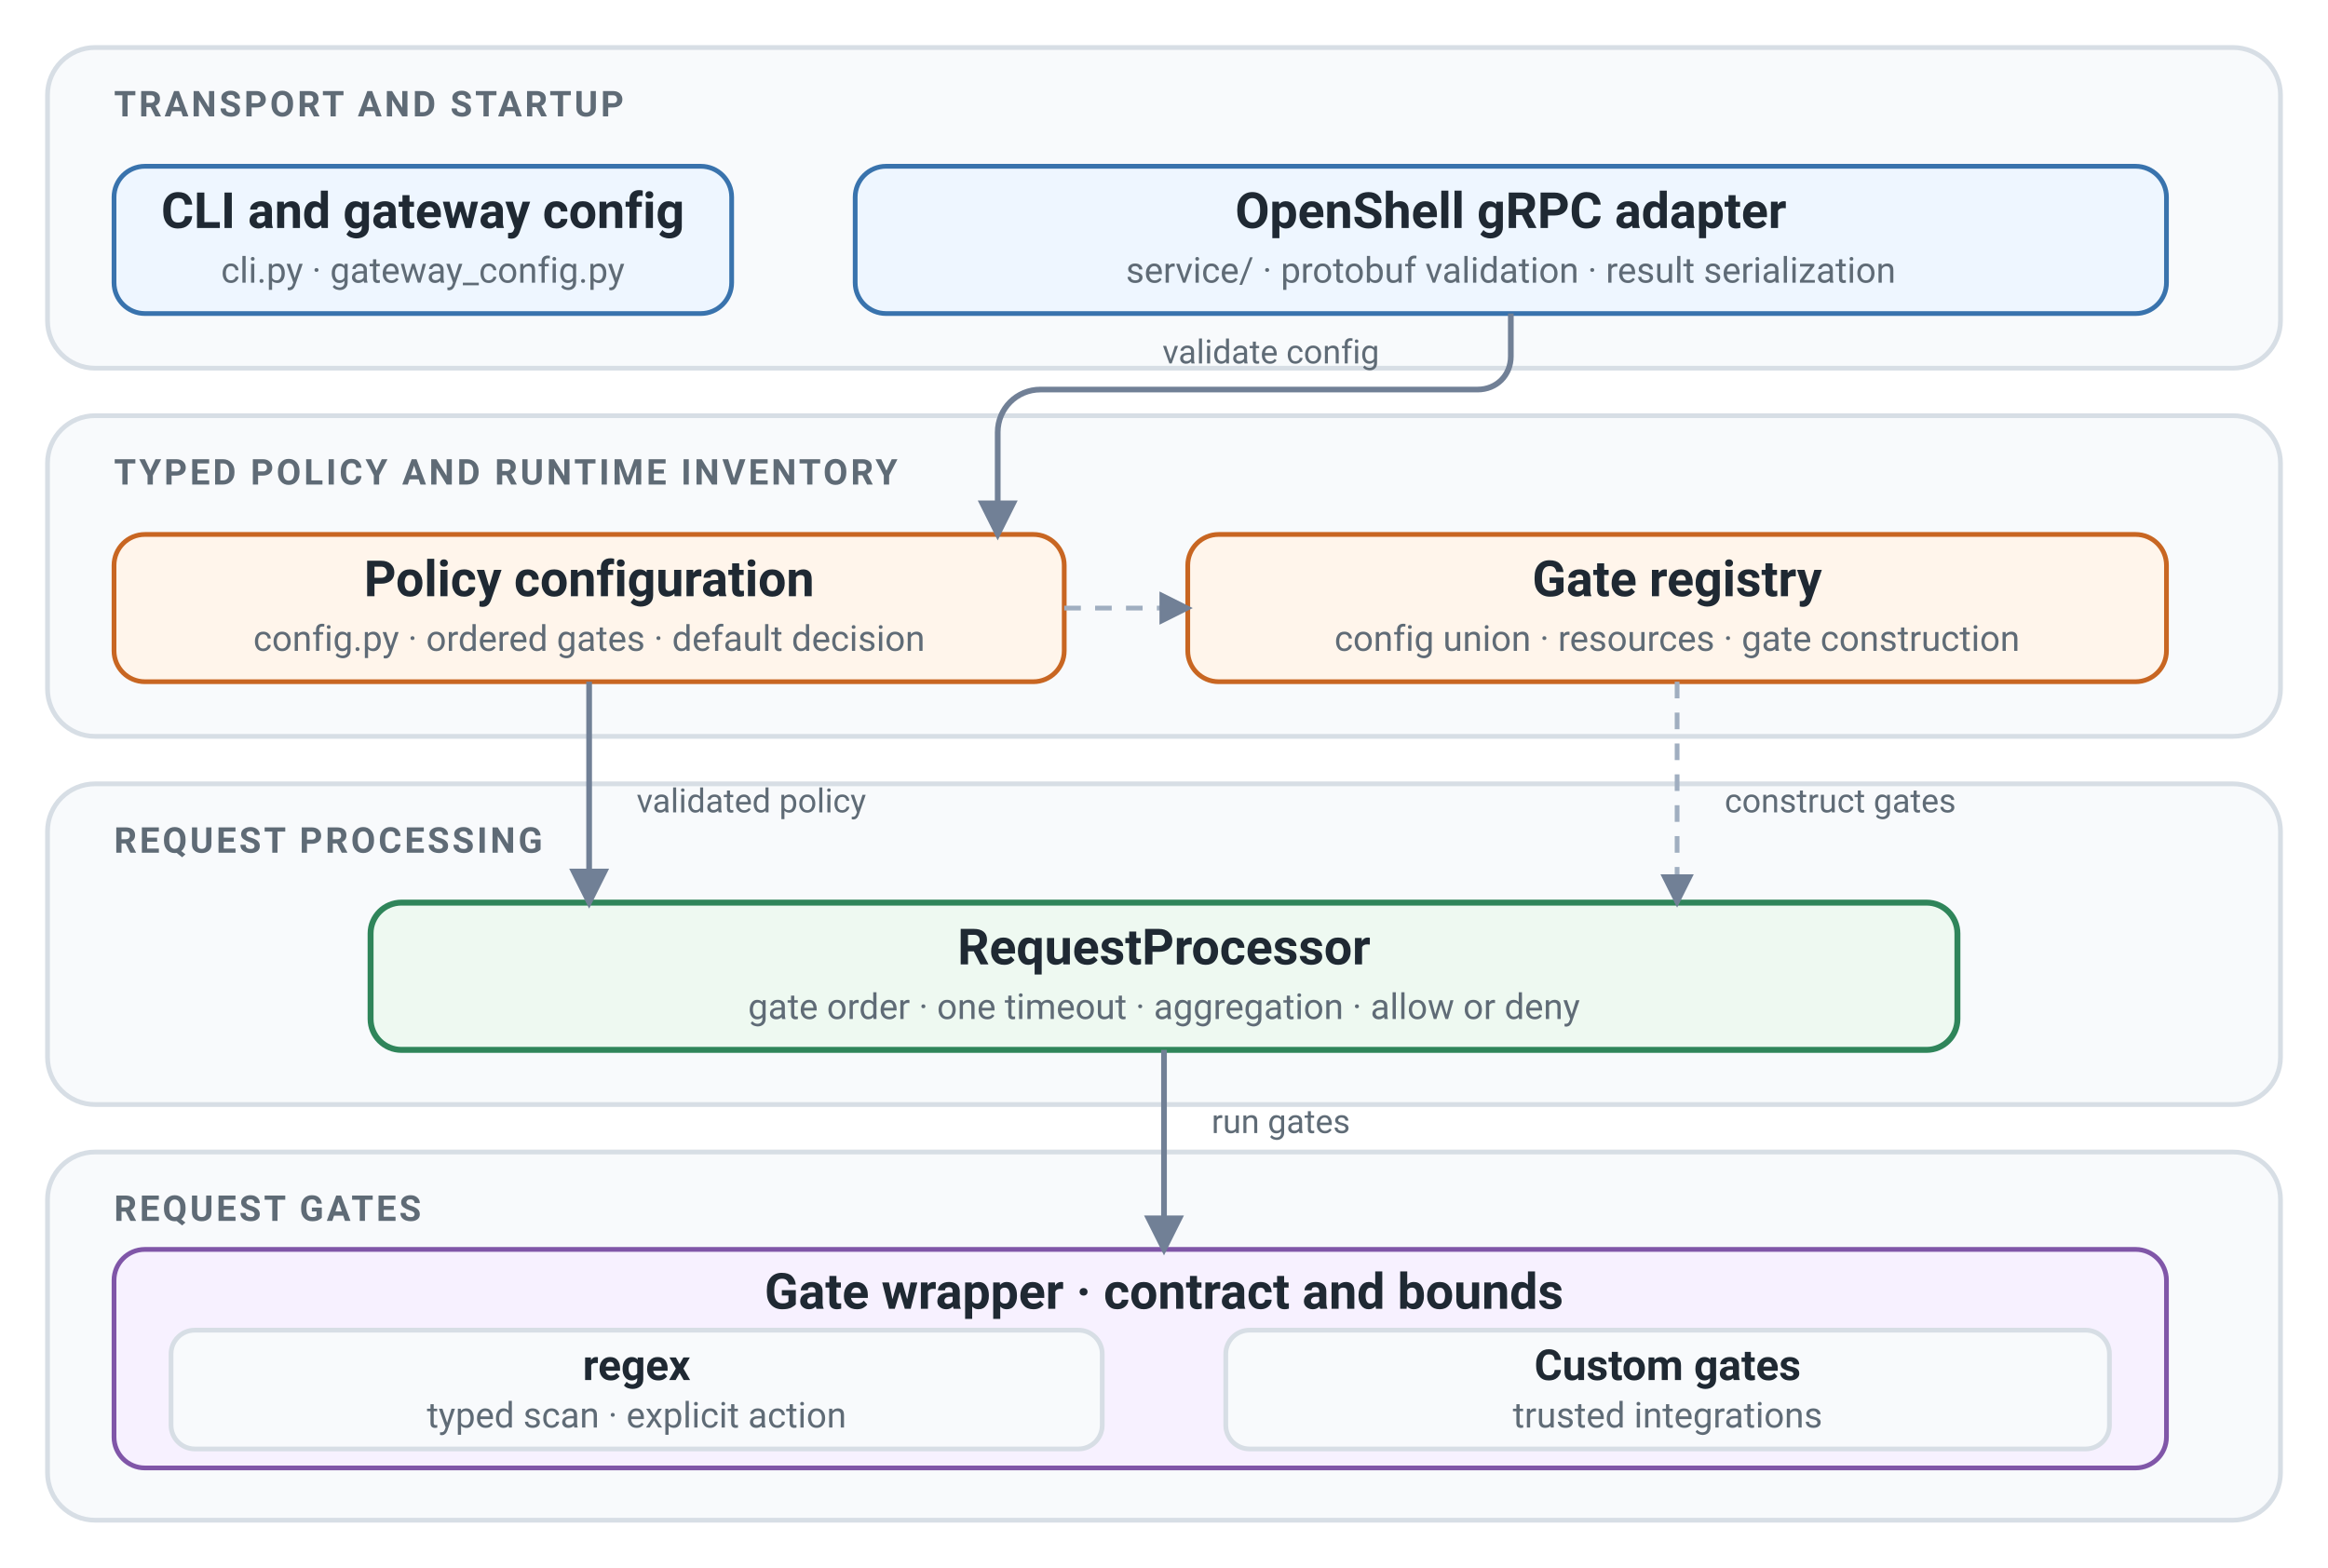
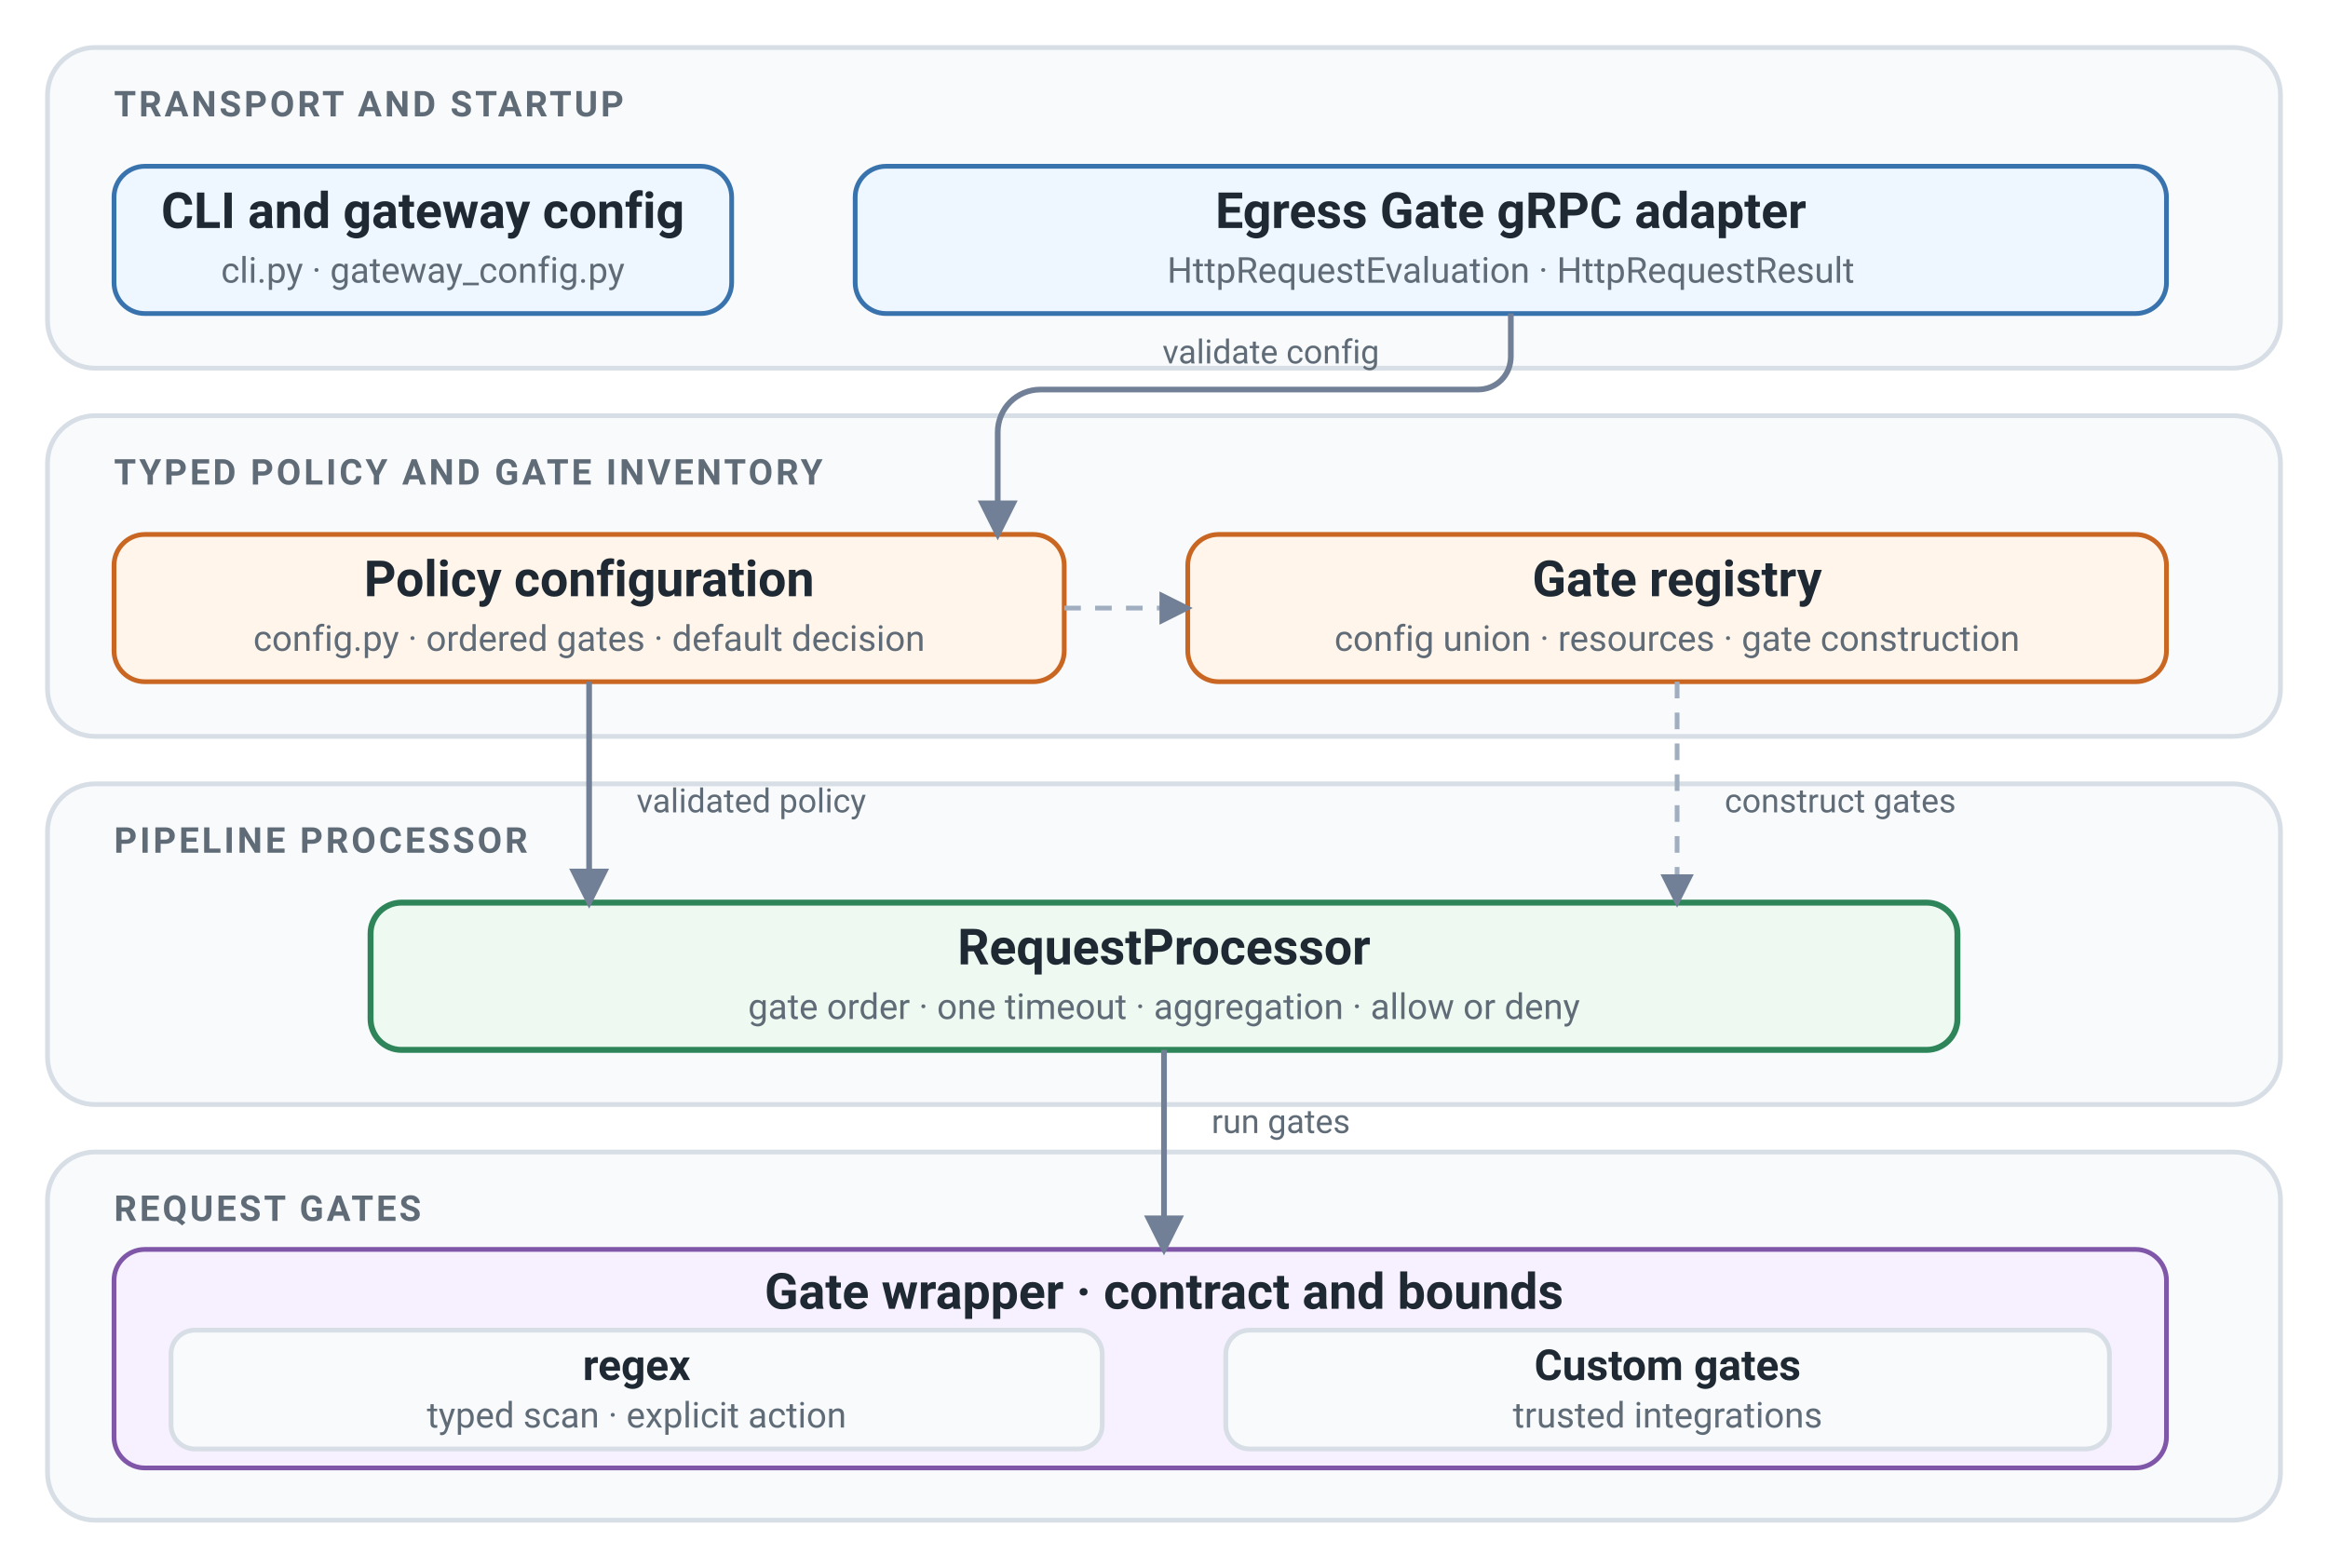
<svg xmlns="http://www.w3.org/2000/svg" viewBox="0 0 980 660" role="img" aria-labelledby="title description">
  <defs>
    <style>
      text{font-family:-apple-system,BlinkMacSystemFont,"Segoe UI",Roboto,Helvetica,Arial,sans-serif;fill:#1f2933}
      .layer{fill:#f8fafc;stroke:#d7dee5;stroke-width:2}
      .transport{fill:#eef6ff;stroke:#3973ad;stroke-width:2}
      .policy{fill:#fff5eb;stroke:#c86622;stroke-width:2}
      .process{fill:#eef9f1;stroke:#2f855a;stroke-width:2.5}
      .gate{fill:#f7f1ff;stroke:#8056a8;stroke-width:2}
      .layer-label{font-size:15px;font-weight:700;fill:#5f6b76;letter-spacing:.08em}
      .title{font-size:21px;font-weight:700}
      .implementation{font-size:18px;font-weight:700}
      .subtitle{font-size:15px;fill:#5f6b76}
      .arrow{fill:none;stroke:#718096;stroke-width:2.4;marker-end:url(#arrow)}
      .arrow-head{fill:#718096}
      .dependency{fill:none;stroke:#a0aec0;stroke-width:2;stroke-dasharray:7 6;marker-end:url(#arrow)}
      .arrow-label{font-size:14px;fill:#5f6b76}
      @media(prefers-color-scheme:dark){
        text{fill:#edf2f7}
        .layer{fill:#141b1f;stroke:#3d4852}
        .transport{fill:#162b3f;stroke:#7db6e8}
        .policy{fill:#3a2819;stroke:#f6ad55}
        .process{fill:#143126;stroke:#68d391}
        .gate{fill:#2d203a;stroke:#b794d4}
        .layer-label,.subtitle,.arrow-label{fill:#aeb8c5}
        .arrow{stroke:#8b98a5}
        .arrow-head{fill:#8b98a5}
        .dependency{stroke:#71808e}
      }
    </style>
    <marker id="arrow" viewBox="0 0 10 10" refX="8.5" refY="5" markerWidth="7" markerHeight="7" orient="auto-start-reverse">
      <path d="M0 0 10 5 0 10Z" class="arrow-head" />
    </marker>
  </defs>
  <rect x="20" y="20" width="940" height="135" rx="20" class="layer" />
  <text x="48" y="49" class="layer-label">TRANSPORT AND STARTUP</text>
  <rect x="48" y="70" width="260" height="62" rx="13" class="transport" />
  <text x="178" y="96" text-anchor="middle" class="title">CLI and gateway config</text>
  <text x="178" y="119" text-anchor="middle" class="subtitle">cli.py · gateway_config.py</text>
  <rect x="360" y="70" width="552" height="62" rx="13" class="transport" />
-   <text x="636" y="96" text-anchor="middle" class="title">OpenShell gRPC adapter</text>
-   <text x="636" y="119" text-anchor="middle" class="subtitle">service/ · protobuf validation · result serialization</text>
+   <text x="636" y="96" text-anchor="middle" class="title">Egress Gate gRPC adapter</text>
+   <text x="636" y="119" text-anchor="middle" class="subtitle">HttpRequestEvaluation · HttpRequestResult</text>
  <rect x="20" y="175" width="940" height="135" rx="20" class="layer" />
-   <text x="48" y="204" class="layer-label">TYPED POLICY AND RUNTIME INVENTORY</text>
+   <text x="48" y="204" class="layer-label">TYPED POLICY AND GATE INVENTORY</text>
  <rect x="48" y="225" width="400" height="62" rx="13" class="policy" />
  <text x="248" y="251" text-anchor="middle" class="title">Policy configuration</text>
  <text x="248" y="274" text-anchor="middle" class="subtitle">config.py · ordered gates · default decision</text>
  <rect x="500" y="225" width="412" height="62" rx="13" class="policy" />
  <text x="706" y="251" text-anchor="middle" class="title">Gate registry</text>
  <text x="706" y="274" text-anchor="middle" class="subtitle">config union · resources · gate construction</text>
  <rect x="20" y="330" width="940" height="135" rx="20" class="layer" />
-   <text x="48" y="359" class="layer-label">REQUEST PROCESSING</text>
+   <text x="48" y="359" class="layer-label">PIPELINE PROCESSOR</text>
  <rect x="156" y="380" width="668" height="62" rx="13" class="process" />
  <text x="490" y="406" text-anchor="middle" class="title">RequestProcessor</text>
  <text x="490" y="429" text-anchor="middle" class="subtitle">gate order · one timeout · aggregation · allow or deny</text>
  <rect x="20" y="485" width="940" height="155" rx="20" class="layer" />
  <text x="48" y="514" class="layer-label">REQUEST GATES</text>
  <rect x="48" y="526" width="864" height="92" rx="13" class="gate" />
  <text x="490" y="551" text-anchor="middle" class="title">Gate wrapper · contract and bounds</text>
  <rect x="72" y="560" width="392" height="50" rx="10" class="layer" />
  <text x="268" y="581" text-anchor="middle" class="implementation">regex</text>
  <text x="268" y="601" text-anchor="middle" class="subtitle">typed scan · explicit action</text>
  <rect x="516" y="560" width="372" height="50" rx="10" class="layer" />
  <text x="702" y="581" text-anchor="middle" class="implementation">Custom gates</text>
  <text x="702" y="601" text-anchor="middle" class="subtitle">trusted integrations</text>
  <path d="M636 132v18c0 8-6 14-14 14H438c-10 0-18 8-18 18v43" class="arrow" />
  <text x="535" y="153" text-anchor="middle" class="arrow-label">validate config</text>
  <path d="M248 287v93" class="arrow" />
  <text x="268" y="342" class="arrow-label">validated policy</text>
  <path d="M706 287v93" class="dependency" />
  <text x="726" y="342" class="arrow-label">construct gates</text>
  <text x="510" y="477" class="arrow-label">run gates</text>
  <path d="M448 256h52" class="dependency" />
  <path d="M490 442v84" class="arrow" />
</svg>
